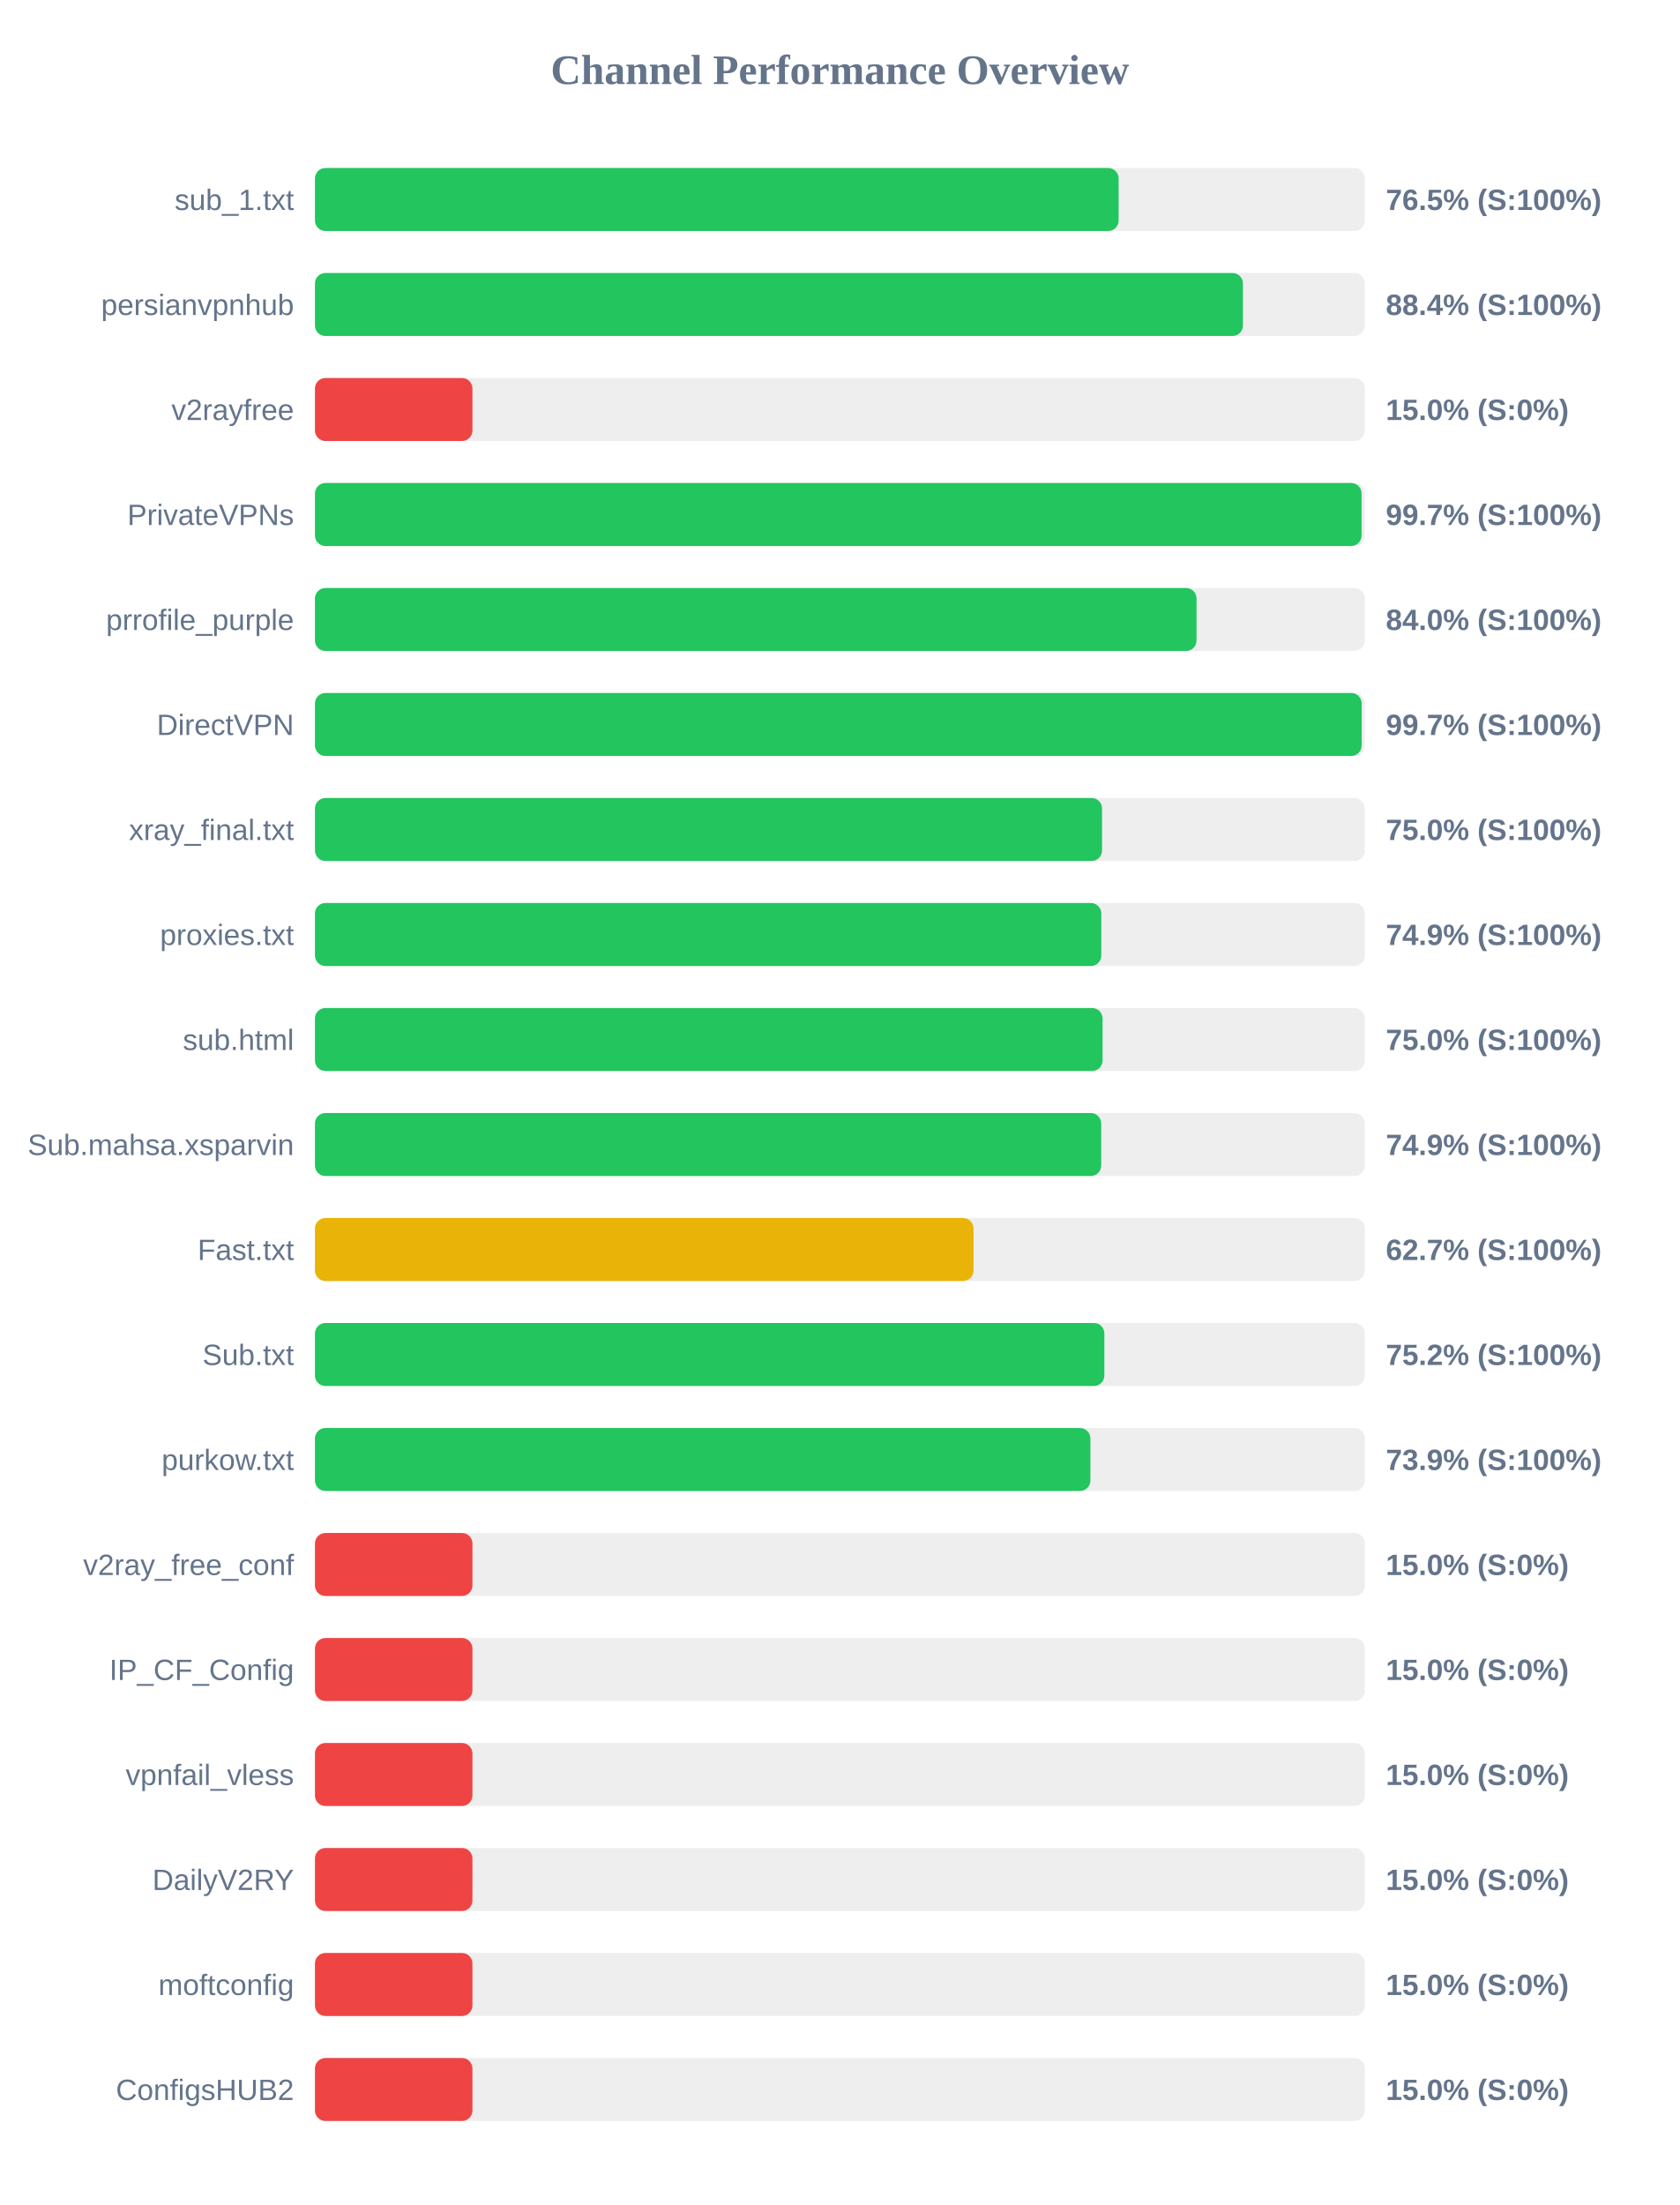
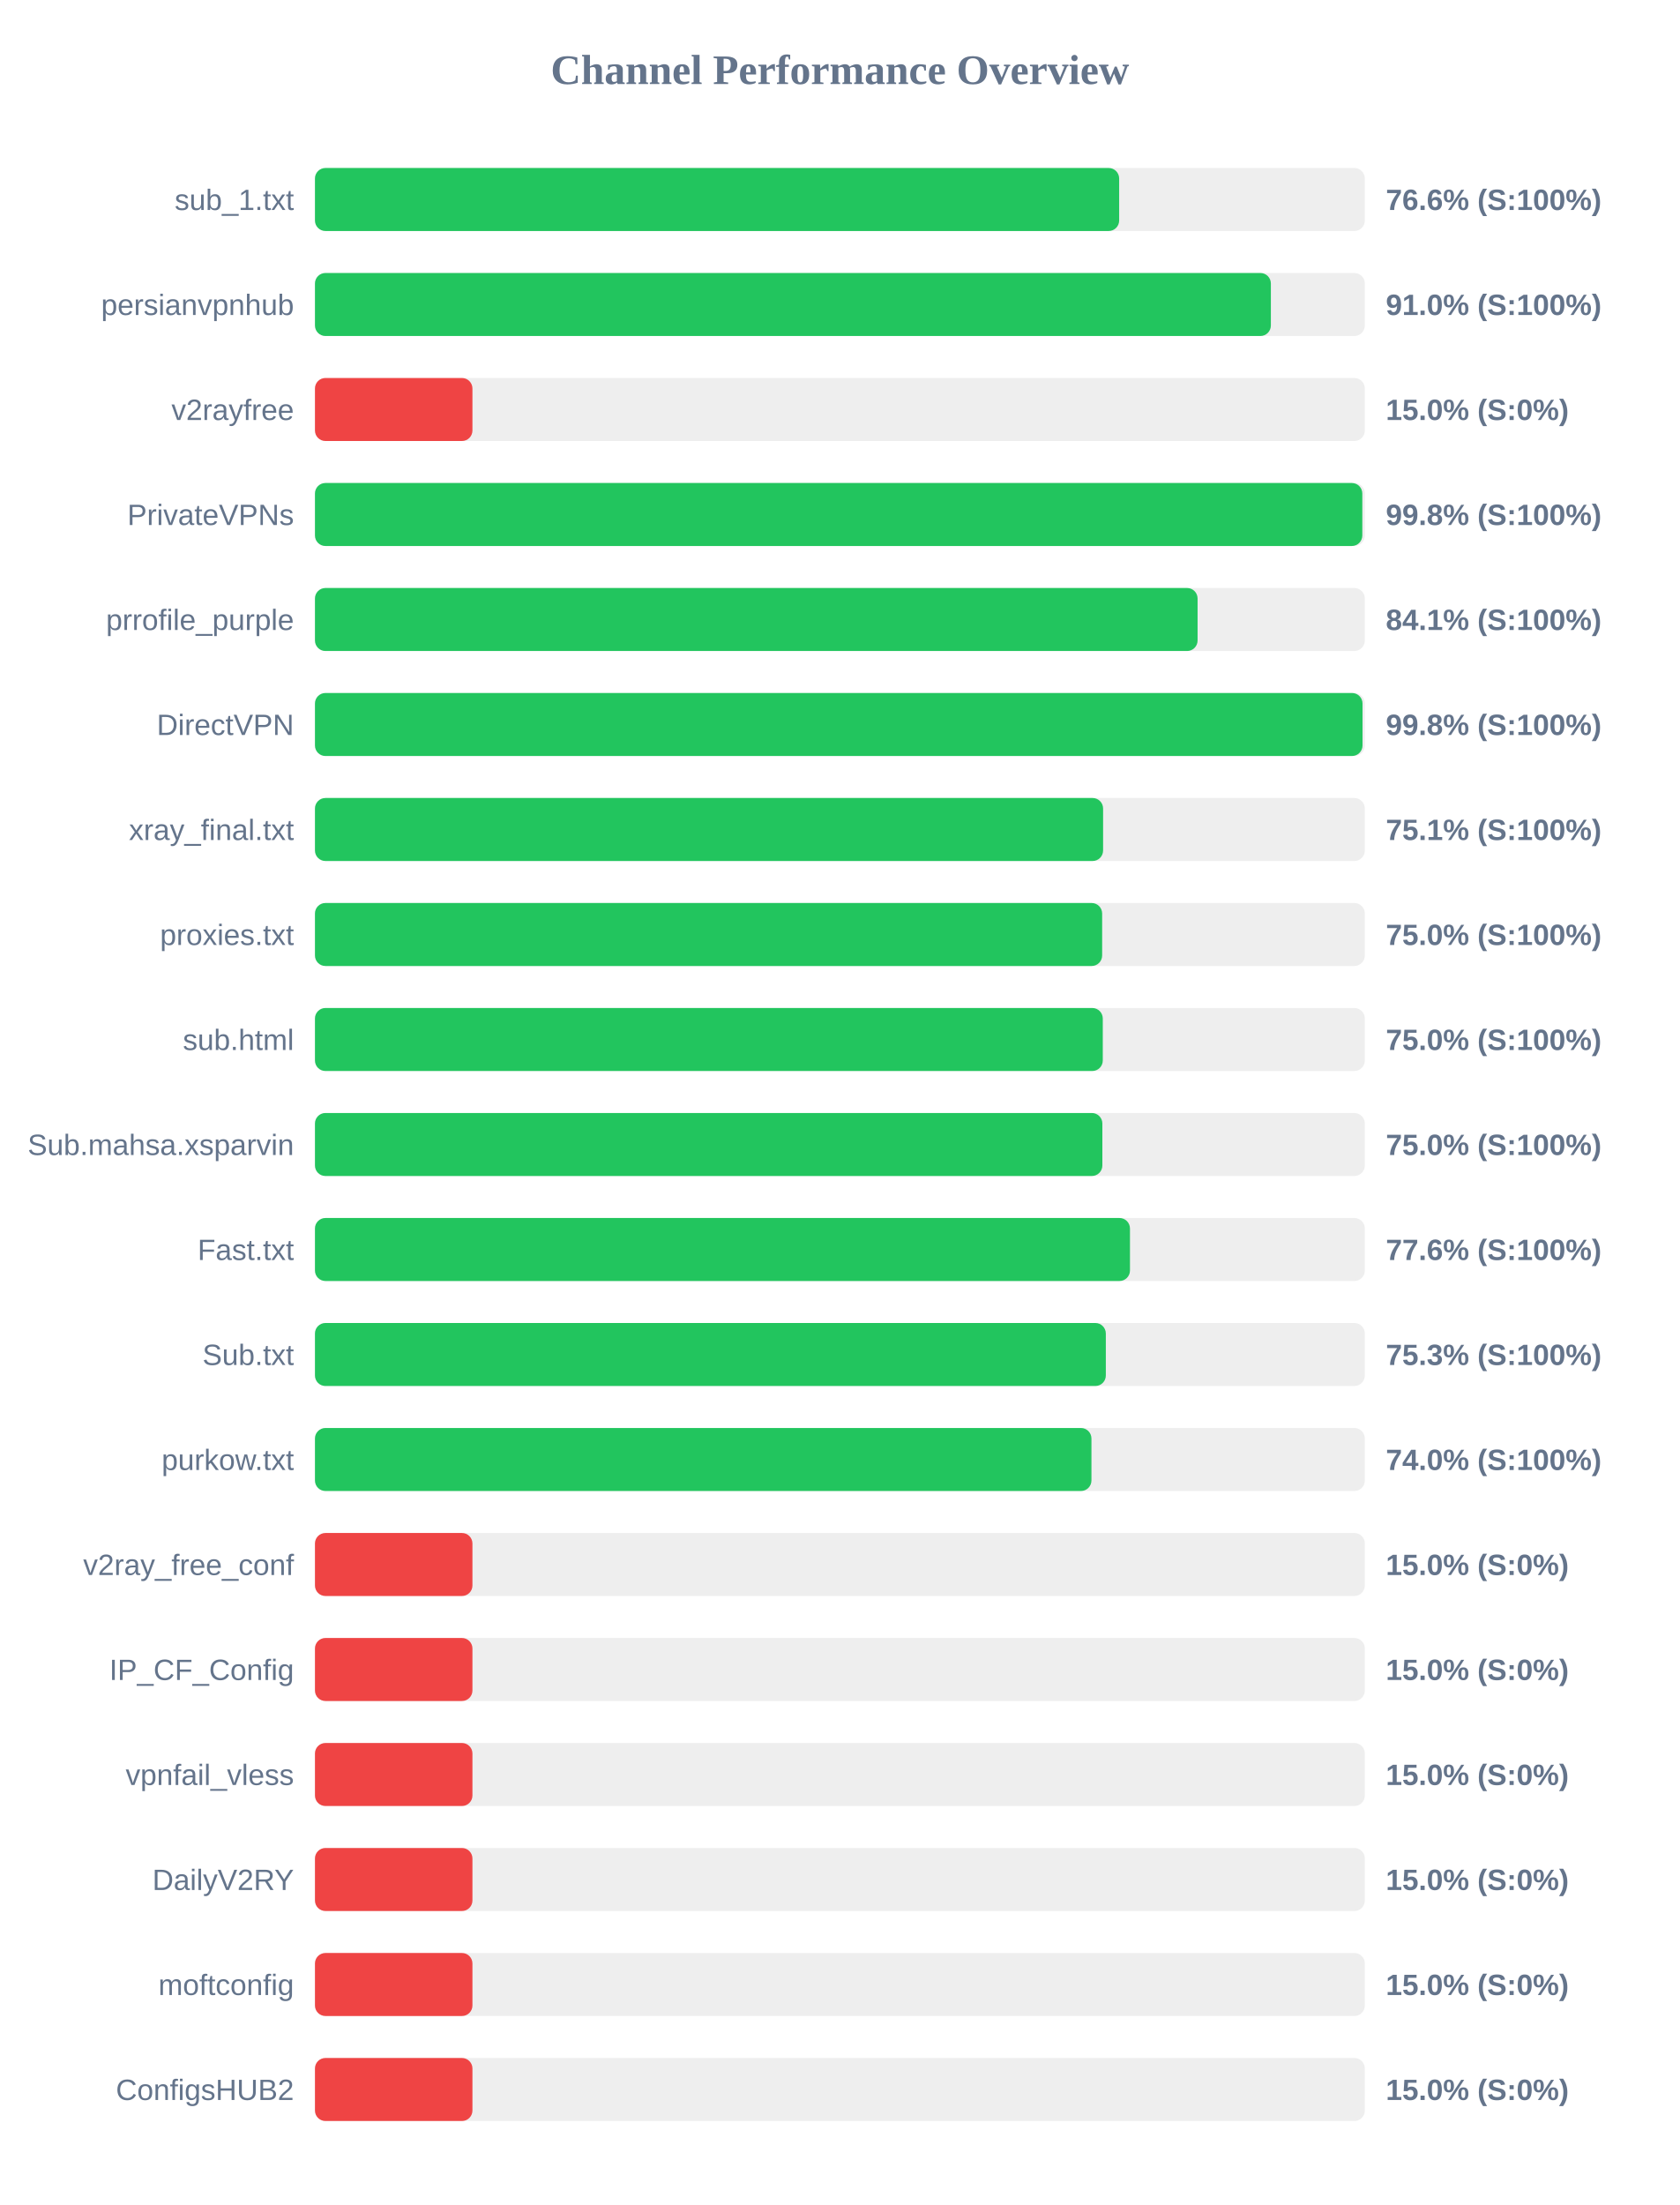
<svg xmlns="http://www.w3.org/2000/svg" width="800" height="1050" version="1.1">
  <style>
        .row { font: 14px Arial; fill: #64748b; }
        .score { font: bold 14px Arial; fill: #64748b; }
    </style>
  <text x="400" y="40" text-anchor="middle" font-size="20px" font-weight="bold" fill="#64748b">Channel Performance Overview</text>
  <rect x="150" y="80" width="500" height="30" fill="#eee" rx="5" />
-   <rect x="150" y="80" width="382.75" height="30" fill="#22c55e" rx="5" />
+   <rect x="150" y="80" width="383.0" height="30" fill="#22c55e" rx="5" />
  <text x="140" y="100" text-anchor="end" class="row">sub_1.txt</text>
-   <text x="660" y="100" text-anchor="start" class="score">76.5% (S:100%)</text>
+   <text x="660" y="100" text-anchor="start" class="score">76.6% (S:100%)</text>
  <rect x="150" y="130" width="500" height="30" fill="#eee" rx="5" />
-   <rect x="150" y="130" width="441.95" height="30" fill="#22c55e" rx="5" />
+   <rect x="150" y="130" width="455.25" height="30" fill="#22c55e" rx="5" />
  <text x="140" y="150" text-anchor="end" class="row">persianvpnhub</text>
-   <text x="660" y="150" text-anchor="start" class="score">88.4% (S:100%)</text>
+   <text x="660" y="150" text-anchor="start" class="score">91.0% (S:100%)</text>
  <rect x="150" y="180" width="500" height="30" fill="#eee" rx="5" />
  <rect x="150" y="180" width="75.0" height="30" fill="#ef4444" rx="5" />
  <text x="140" y="200" text-anchor="end" class="row">v2rayfree</text>
  <text x="660" y="200" text-anchor="start" class="score">15.0% (S:0%)</text>
  <rect x="150" y="230" width="500" height="30" fill="#eee" rx="5" />
-   <rect x="150" y="230" width="498.45" height="30" fill="#22c55e" rx="5" />
+   <rect x="150" y="230" width="498.8" height="30" fill="#22c55e" rx="5" />
  <text x="140" y="250" text-anchor="end" class="row">PrivateVPNs</text>
-   <text x="660" y="250" text-anchor="start" class="score">99.7% (S:100%)</text>
+   <text x="660" y="250" text-anchor="start" class="score">99.8% (S:100%)</text>
  <rect x="150" y="280" width="500" height="30" fill="#eee" rx="5" />
-   <rect x="150" y="280" width="419.85" height="30" fill="#22c55e" rx="5" />
+   <rect x="150" y="280" width="420.35" height="30" fill="#22c55e" rx="5" />
  <text x="140" y="300" text-anchor="end" class="row">prrofile_purple</text>
-   <text x="660" y="300" text-anchor="start" class="score">84.0% (S:100%)</text>
+   <text x="660" y="300" text-anchor="start" class="score">84.1% (S:100%)</text>
  <rect x="150" y="330" width="500" height="30" fill="#eee" rx="5" />
-   <rect x="150" y="330" width="498.5" height="30" fill="#22c55e" rx="5" />
+   <rect x="150" y="330" width="498.9" height="30" fill="#22c55e" rx="5" />
  <text x="140" y="350" text-anchor="end" class="row">DirectVPN</text>
-   <text x="660" y="350" text-anchor="start" class="score">99.7% (S:100%)</text>
+   <text x="660" y="350" text-anchor="start" class="score">99.8% (S:100%)</text>
  <rect x="150" y="380" width="500" height="30" fill="#eee" rx="5" />
-   <rect x="150" y="380" width="374.85" height="30" fill="#22c55e" rx="5" />
+   <rect x="150" y="380" width="375.35" height="30" fill="#22c55e" rx="5" />
  <text x="140" y="400" text-anchor="end" class="row">xray_final.txt</text>
-   <text x="660" y="400" text-anchor="start" class="score">75.0% (S:100%)</text>
+   <text x="660" y="400" text-anchor="start" class="score">75.1% (S:100%)</text>
  <rect x="150" y="430" width="500" height="30" fill="#eee" rx="5" />
-   <rect x="150" y="430" width="374.5" height="30" fill="#22c55e" rx="5" />
+   <rect x="150" y="430" width="374.9" height="30" fill="#22c55e" rx="5" />
  <text x="140" y="450" text-anchor="end" class="row">proxies.txt</text>
-   <text x="660" y="450" text-anchor="start" class="score">74.9% (S:100%)</text>
+   <text x="660" y="450" text-anchor="start" class="score">75.0% (S:100%)</text>
  <rect x="150" y="480" width="500" height="30" fill="#eee" rx="5" />
-   <rect x="150" y="480" width="375.1" height="30" fill="#22c55e" rx="5" />
+   <rect x="150" y="480" width="375.2" height="30" fill="#22c55e" rx="5" />
  <text x="140" y="500" text-anchor="end" class="row">sub.html</text>
  <text x="660" y="500" text-anchor="start" class="score">75.0% (S:100%)</text>
  <rect x="150" y="530" width="500" height="30" fill="#eee" rx="5" />
-   <rect x="150" y="530" width="374.45" height="30" fill="#22c55e" rx="5" />
+   <rect x="150" y="530" width="375.0" height="30" fill="#22c55e" rx="5" />
  <text x="140" y="550" text-anchor="end" class="row">Sub.mahsa.xsparvin</text>
-   <text x="660" y="550" text-anchor="start" class="score">74.9% (S:100%)</text>
+   <text x="660" y="550" text-anchor="start" class="score">75.0% (S:100%)</text>
  <rect x="150" y="580" width="500" height="30" fill="#eee" rx="5" />
-   <rect x="150" y="580" width="313.65" height="30" fill="#eab308" rx="5" />
+   <rect x="150" y="580" width="388.15" height="30" fill="#22c55e" rx="5" />
  <text x="140" y="600" text-anchor="end" class="row">Fast.txt</text>
-   <text x="660" y="600" text-anchor="start" class="score">62.7% (S:100%)</text>
+   <text x="660" y="600" text-anchor="start" class="score">77.6% (S:100%)</text>
  <rect x="150" y="630" width="500" height="30" fill="#eee" rx="5" />
-   <rect x="150" y="630" width="375.95" height="30" fill="#22c55e" rx="5" />
+   <rect x="150" y="630" width="376.65" height="30" fill="#22c55e" rx="5" />
  <text x="140" y="650" text-anchor="end" class="row">Sub.txt</text>
-   <text x="660" y="650" text-anchor="start" class="score">75.2% (S:100%)</text>
+   <text x="660" y="650" text-anchor="start" class="score">75.3% (S:100%)</text>
  <rect x="150" y="680" width="500" height="30" fill="#eee" rx="5" />
-   <rect x="150" y="680" width="369.3" height="30" fill="#22c55e" rx="5" />
+   <rect x="150" y="680" width="369.8" height="30" fill="#22c55e" rx="5" />
  <text x="140" y="700" text-anchor="end" class="row">purkow.txt</text>
-   <text x="660" y="700" text-anchor="start" class="score">73.9% (S:100%)</text>
+   <text x="660" y="700" text-anchor="start" class="score">74.0% (S:100%)</text>
  <rect x="150" y="730" width="500" height="30" fill="#eee" rx="5" />
  <rect x="150" y="730" width="75.0" height="30" fill="#ef4444" rx="5" />
  <text x="140" y="750" text-anchor="end" class="row">v2ray_free_conf</text>
  <text x="660" y="750" text-anchor="start" class="score">15.0% (S:0%)</text>
  <rect x="150" y="780" width="500" height="30" fill="#eee" rx="5" />
  <rect x="150" y="780" width="75.0" height="30" fill="#ef4444" rx="5" />
  <text x="140" y="800" text-anchor="end" class="row">IP_CF_Config</text>
  <text x="660" y="800" text-anchor="start" class="score">15.0% (S:0%)</text>
  <rect x="150" y="830" width="500" height="30" fill="#eee" rx="5" />
  <rect x="150" y="830" width="75.0" height="30" fill="#ef4444" rx="5" />
  <text x="140" y="850" text-anchor="end" class="row">vpnfail_vless</text>
  <text x="660" y="850" text-anchor="start" class="score">15.0% (S:0%)</text>
  <rect x="150" y="880" width="500" height="30" fill="#eee" rx="5" />
  <rect x="150" y="880" width="75.0" height="30" fill="#ef4444" rx="5" />
  <text x="140" y="900" text-anchor="end" class="row">DailyV2RY</text>
  <text x="660" y="900" text-anchor="start" class="score">15.0% (S:0%)</text>
  <rect x="150" y="930" width="500" height="30" fill="#eee" rx="5" />
  <rect x="150" y="930" width="75.0" height="30" fill="#ef4444" rx="5" />
  <text x="140" y="950" text-anchor="end" class="row">moftconfig</text>
  <text x="660" y="950" text-anchor="start" class="score">15.0% (S:0%)</text>
  <rect x="150" y="980" width="500" height="30" fill="#eee" rx="5" />
  <rect x="150" y="980" width="75.0" height="30" fill="#ef4444" rx="5" />
  <text x="140" y="1000" text-anchor="end" class="row">ConfigsHUB2</text>
  <text x="660" y="1000" text-anchor="start" class="score">15.0% (S:0%)</text>
</svg>
